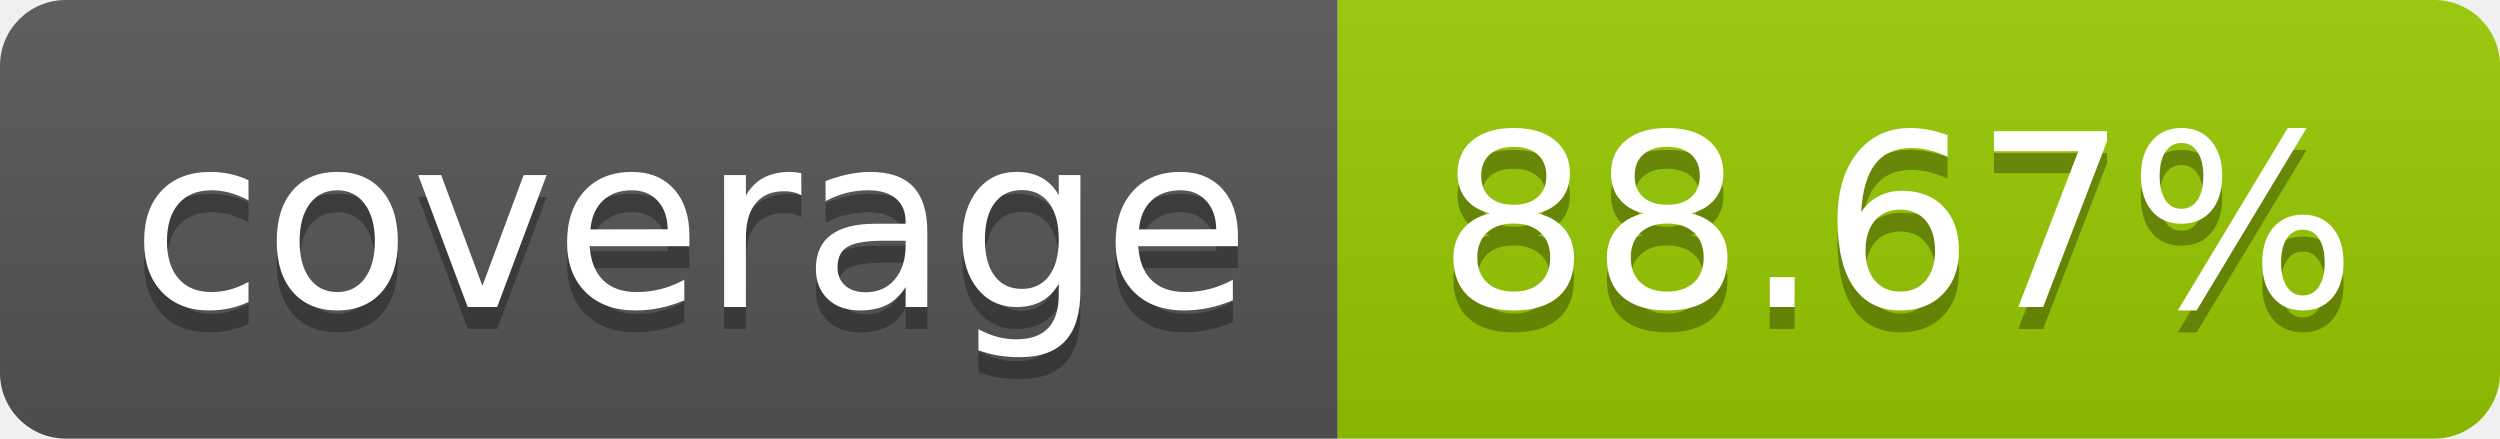
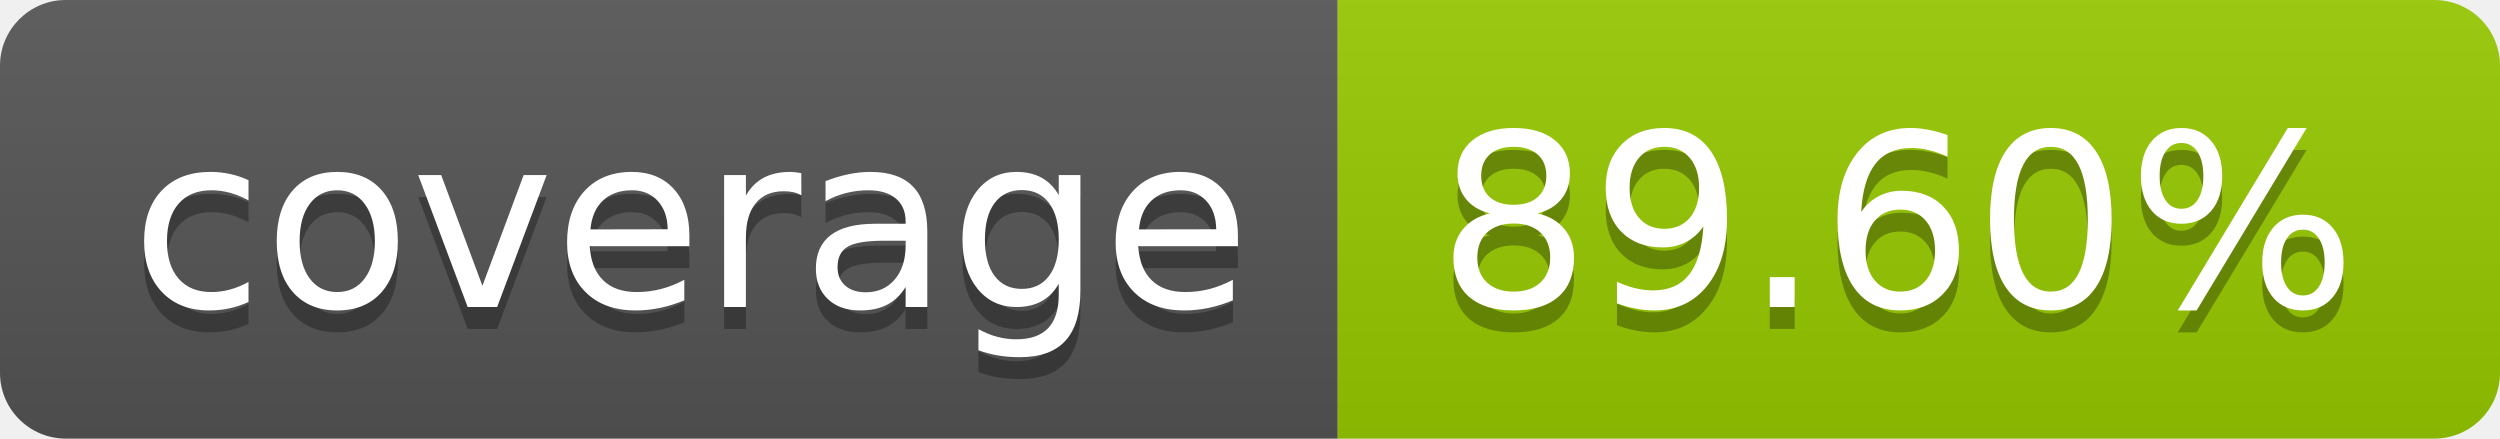
- <svg xmlns="http://www.w3.org/2000/svg" width="114" height="20" role="img" aria-label="coverage: 88.67%">
+ <svg xmlns="http://www.w3.org/2000/svg" width="114" height="20" role="img" aria-label="coverage: 89.60%">
  <linearGradient id="s" x2="0" y2="100%">
    <stop offset="0" stop-color="#bbb" stop-opacity=".1" />
    <stop offset="1" stop-opacity=".1" />
  </linearGradient>
  <clipPath id="r">
    <rect width="114" height="20" rx="3" fill="#fff" />
  </clipPath>
  <g clip-path="url(#r)">
    <rect width="61" height="20" fill="#555" />
    <rect x="61" width="53" height="20" fill="#97ca00" />
    <rect width="114" height="20" fill="url(#s)" />
  </g>
  <g fill="#fff" text-anchor="middle" font-family="Verdana,Geneva,DejaVu Sans,sans-serif" text-rendering="geometricPrecision" font-size="110">
    <text aria-hidden="true" x="315" y="150" fill="#010101" fill-opacity=".3" transform="scale(.1)" textLength="510">coverage</text>
    <text x="315" y="140" transform="scale(.1)" fill="#fff" textLength="510">coverage</text>
-     <text aria-hidden="true" x="865" y="150" fill="#010101" fill-opacity=".3" transform="scale(.1)" textLength="430">88.67%</text>
-     <text x="865" y="140" transform="scale(.1)" fill="#fff" textLength="430">88.67%</text>
+     <text aria-hidden="true" x="865" y="150" fill="#010101" fill-opacity=".3" transform="scale(.1)" textLength="430">89.60%</text>
+     <text x="865" y="140" transform="scale(.1)" fill="#fff" textLength="430">89.60%</text>
  </g>
</svg>
